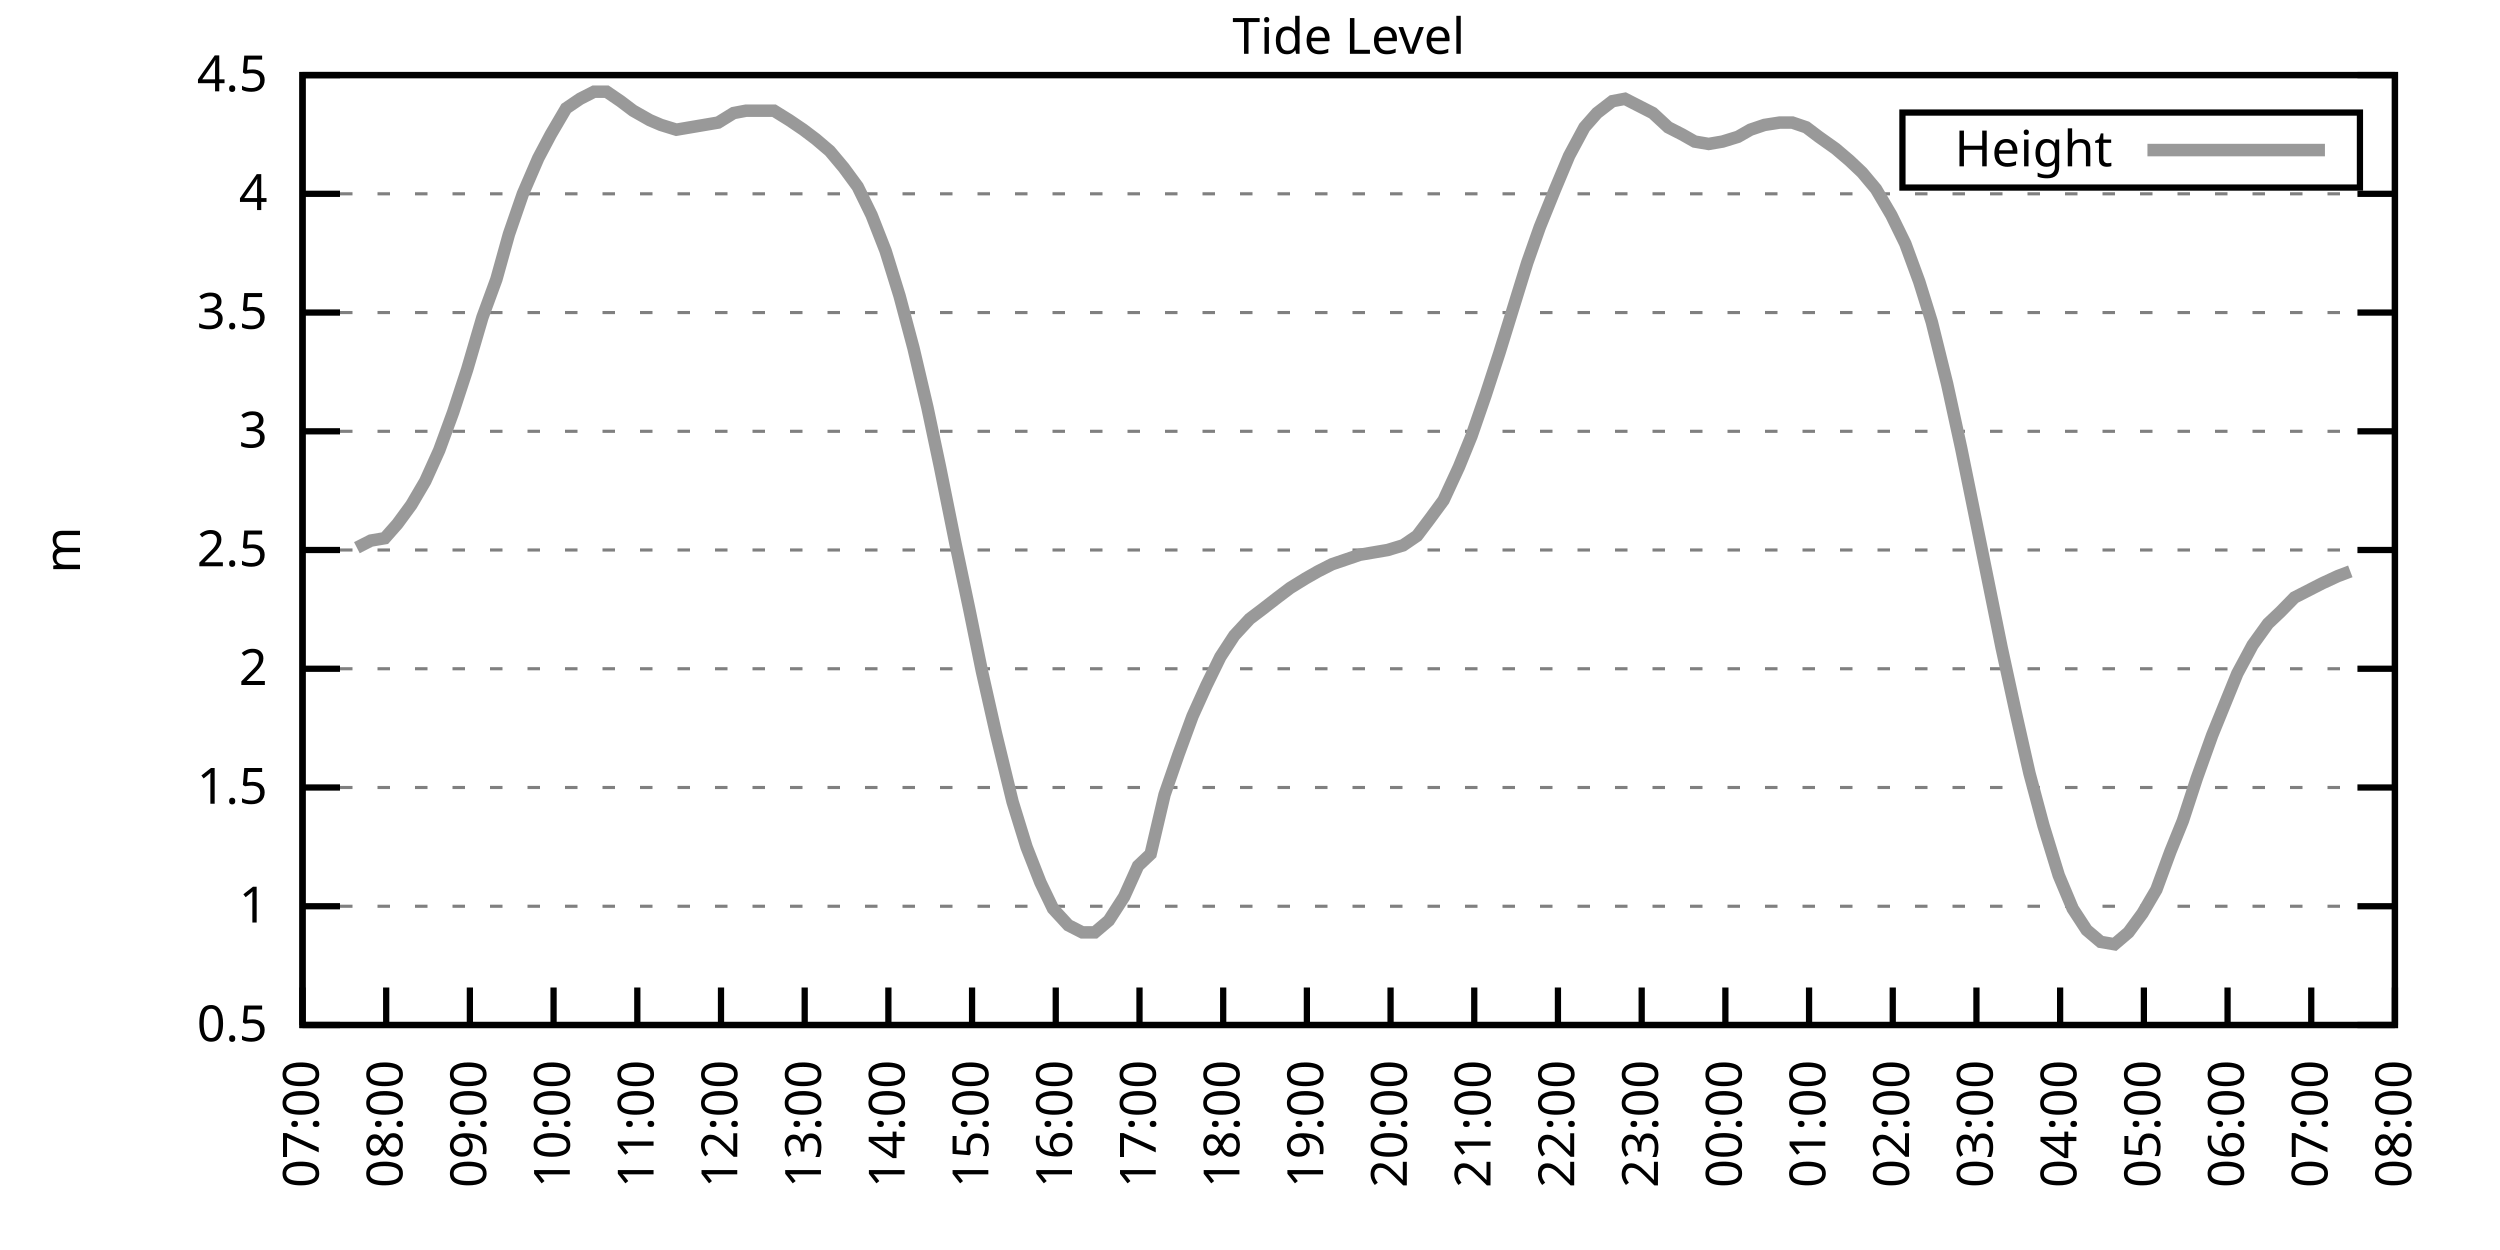
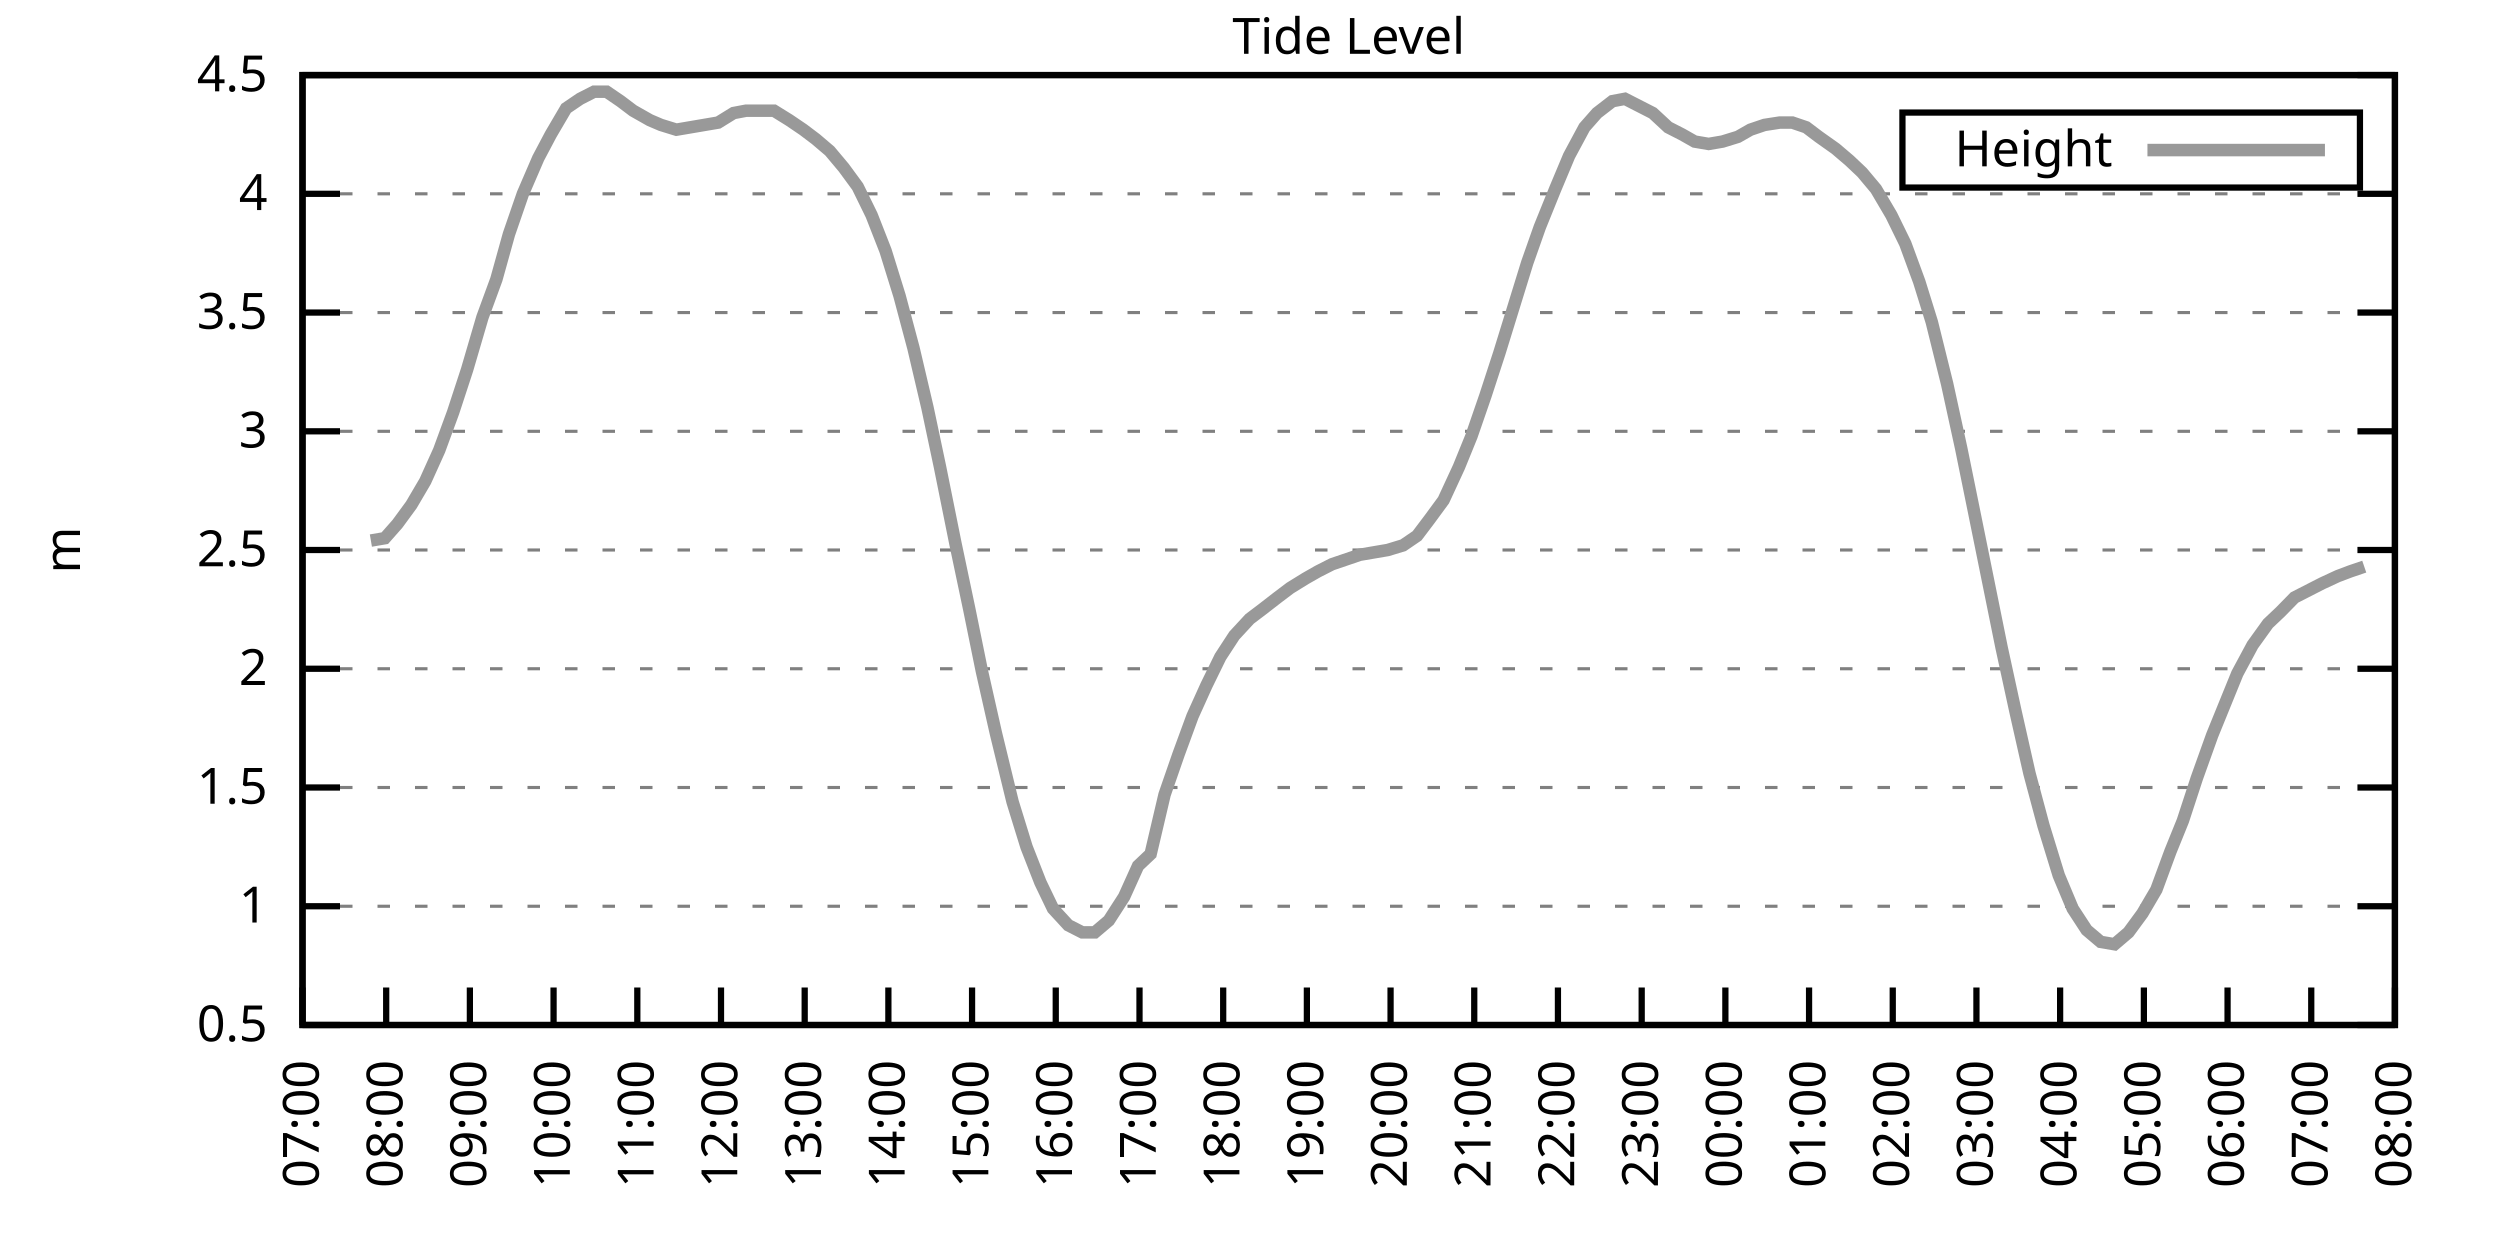
<svg xmlns="http://www.w3.org/2000/svg" xmlns:xlink="http://www.w3.org/1999/xlink" width="400" height="200" viewBox="0 0 400 200">
  <g id="gnuplot_canvas">
    <rect x="0" y="0" width="400" height="200" fill="none" />
    <defs>
      <circle id="gpDot" r="0.5" stroke-width="0.5" stroke="currentColor" />
      <path id="gpPt0" stroke-width="0.333" stroke="currentColor" d="M-1,0 h2 M0,-1 v2" />
      <path id="gpPt1" stroke-width="0.333" stroke="currentColor" d="M-1,-1 L1,1 M1,-1 L-1,1" />
      <path id="gpPt2" stroke-width="0.333" stroke="currentColor" d="M-1,0 L1,0 M0,-1 L0,1 M-1,-1 L1,1 M-1,1 L1,-1" />
      <rect id="gpPt3" stroke-width="0.333" stroke="currentColor" x="-1" y="-1" width="2" height="2" />
      <rect id="gpPt4" stroke-width="0.333" stroke="currentColor" fill="currentColor" x="-1" y="-1" width="2" height="2" />
      <circle id="gpPt5" stroke-width="0.333" stroke="currentColor" cx="0" cy="0" r="1" />
      <use xlink:href="#gpPt5" id="gpPt6" fill="currentColor" stroke="none" />
      <path id="gpPt7" stroke-width="0.333" stroke="currentColor" d="M0,-1.33 L-1.33,0.67 L1.33,0.67 z" />
      <use xlink:href="#gpPt7" id="gpPt8" fill="currentColor" stroke="none" />
      <use xlink:href="#gpPt7" id="gpPt9" stroke="currentColor" transform="rotate(180)" />
      <use xlink:href="#gpPt9" id="gpPt10" fill="currentColor" stroke="none" />
      <use xlink:href="#gpPt3" id="gpPt11" stroke="currentColor" transform="rotate(45)" />
      <use xlink:href="#gpPt11" id="gpPt12" fill="currentColor" stroke="none" />
      <path id="gpPt13" stroke-width="0.333" stroke="currentColor" d="M0,1.330 L1.265,0.411 L0.782,-1.067 L-0.782,-1.076 L-1.265,0.411 z" />
      <use xlink:href="#gpPt13" id="gpPt14" fill="currentColor" stroke="none" />
      <filter id="textbox" filterUnits="objectBoundingBox" x="0" y="0" height="1" width="1">
        <feFlood flood-color="white" flood-opacity="1" result="bgnd" />
        <feComposite in="SourceGraphic" in2="bgnd" operator="atop" />
      </filter>
      <filter id="greybox" filterUnits="objectBoundingBox" x="0" y="0" height="1" width="1">
        <feFlood flood-color="lightgrey" flood-opacity="1" result="grey" />
        <feComposite in="SourceGraphic" in2="grey" operator="atop" />
      </filter>
    </defs>
    <g fill="none" color="white" stroke="currentColor" stroke-width="1.00" stroke-linecap="butt" stroke-linejoin="miter">
</g>
    <g fill="none" color="black" stroke="currentColor" stroke-width="1.00" stroke-linecap="butt" stroke-linejoin="miter">
      <g stroke="none" shape-rendering="crispEdges">
        <polygon fill="rgb(255, 255, 255)" points="48.40,164.00 383.18,164.00 383.18,12.02 48.40,12.02 " />
      </g>
    </g>
    <g fill="none" color="black" stroke="currentColor" stroke-width="1.00" stroke-linecap="butt" stroke-linejoin="miter">
</g>
    <g fill="none" color="black" stroke="black" stroke-width="0.50" stroke-linecap="butt" stroke-linejoin="miter">
</g>
    <g fill="none" color="gray" stroke="currentColor" stroke-width="0.50" stroke-linecap="butt" stroke-linejoin="miter">
      <path stroke="gray" stroke-dasharray="2,4" class="gridline" d="M48.40,164.00 L383.19,164.00  " />
    </g>
    <g fill="none" color="gray" stroke="gray" stroke-width="1.00" stroke-linecap="butt" stroke-linejoin="miter">
</g>
    <g fill="none" color="black" stroke="currentColor" stroke-width="1.00" stroke-linecap="butt" stroke-linejoin="miter">
      <path stroke="black" d="M48.40,164.00 L54.40,164.00 M383.19,164.00 L377.19,164.00  " />
      <g transform="translate(42.80,166.60)" stroke="none" fill="black" font-family="Sans" font-size="8.00" text-anchor="end">
        <text>
          <tspan font-family="Sans"> 0.5</tspan>
        </text>
      </g>
    </g>
    <g fill="none" color="black" stroke="currentColor" stroke-width="1.00" stroke-linecap="butt" stroke-linejoin="miter">
</g>
    <g fill="none" color="black" stroke="black" stroke-width="0.50" stroke-linecap="butt" stroke-linejoin="miter">
</g>
    <g fill="none" color="gray" stroke="currentColor" stroke-width="0.50" stroke-linecap="butt" stroke-linejoin="miter">
      <path stroke="gray" stroke-dasharray="2,4" class="gridline" d="M48.40,145.00 L383.19,145.00  " />
    </g>
    <g fill="none" color="gray" stroke="gray" stroke-width="1.00" stroke-linecap="butt" stroke-linejoin="miter">
</g>
    <g fill="none" color="black" stroke="currentColor" stroke-width="1.00" stroke-linecap="butt" stroke-linejoin="miter">
      <path stroke="black" d="M48.40,145.00 L54.40,145.00 M383.19,145.00 L377.19,145.00  " />
      <g transform="translate(42.80,147.60)" stroke="none" fill="black" font-family="Sans" font-size="8.00" text-anchor="end">
        <text>
          <tspan font-family="Sans"> 1</tspan>
        </text>
      </g>
    </g>
    <g fill="none" color="black" stroke="currentColor" stroke-width="1.00" stroke-linecap="butt" stroke-linejoin="miter">
</g>
    <g fill="none" color="black" stroke="black" stroke-width="0.50" stroke-linecap="butt" stroke-linejoin="miter">
</g>
    <g fill="none" color="gray" stroke="currentColor" stroke-width="0.50" stroke-linecap="butt" stroke-linejoin="miter">
      <path stroke="gray" stroke-dasharray="2,4" class="gridline" d="M48.40,126.00 L383.19,126.00  " />
    </g>
    <g fill="none" color="gray" stroke="gray" stroke-width="1.00" stroke-linecap="butt" stroke-linejoin="miter">
</g>
    <g fill="none" color="black" stroke="currentColor" stroke-width="1.00" stroke-linecap="butt" stroke-linejoin="miter">
      <path stroke="black" d="M48.40,126.00 L54.40,126.00 M383.19,126.00 L377.19,126.00  " />
      <g transform="translate(42.80,128.60)" stroke="none" fill="black" font-family="Sans" font-size="8.00" text-anchor="end">
        <text>
          <tspan font-family="Sans"> 1.5</tspan>
        </text>
      </g>
    </g>
    <g fill="none" color="black" stroke="currentColor" stroke-width="1.00" stroke-linecap="butt" stroke-linejoin="miter">
</g>
    <g fill="none" color="black" stroke="black" stroke-width="0.50" stroke-linecap="butt" stroke-linejoin="miter">
</g>
    <g fill="none" color="gray" stroke="currentColor" stroke-width="0.50" stroke-linecap="butt" stroke-linejoin="miter">
      <path stroke="gray" stroke-dasharray="2,4" class="gridline" d="M48.40,107.00 L383.19,107.00  " />
    </g>
    <g fill="none" color="gray" stroke="gray" stroke-width="1.00" stroke-linecap="butt" stroke-linejoin="miter">
</g>
    <g fill="none" color="black" stroke="currentColor" stroke-width="1.00" stroke-linecap="butt" stroke-linejoin="miter">
      <path stroke="black" d="M48.40,107.00 L54.40,107.00 M383.19,107.00 L377.19,107.00  " />
      <g transform="translate(42.80,109.60)" stroke="none" fill="black" font-family="Sans" font-size="8.00" text-anchor="end">
        <text>
          <tspan font-family="Sans"> 2</tspan>
        </text>
      </g>
    </g>
    <g fill="none" color="black" stroke="currentColor" stroke-width="1.00" stroke-linecap="butt" stroke-linejoin="miter">
</g>
    <g fill="none" color="black" stroke="black" stroke-width="0.50" stroke-linecap="butt" stroke-linejoin="miter">
</g>
    <g fill="none" color="gray" stroke="currentColor" stroke-width="0.50" stroke-linecap="butt" stroke-linejoin="miter">
      <path stroke="gray" stroke-dasharray="2,4" class="gridline" d="M48.40,88.00 L383.19,88.00  " />
    </g>
    <g fill="none" color="gray" stroke="gray" stroke-width="1.00" stroke-linecap="butt" stroke-linejoin="miter">
</g>
    <g fill="none" color="black" stroke="currentColor" stroke-width="1.00" stroke-linecap="butt" stroke-linejoin="miter">
      <path stroke="black" d="M48.40,88.00 L54.40,88.00 M383.19,88.00 L377.19,88.00  " />
      <g transform="translate(42.80,90.60)" stroke="none" fill="black" font-family="Sans" font-size="8.00" text-anchor="end">
        <text>
          <tspan font-family="Sans"> 2.5</tspan>
        </text>
      </g>
    </g>
    <g fill="none" color="black" stroke="currentColor" stroke-width="1.00" stroke-linecap="butt" stroke-linejoin="miter">
</g>
    <g fill="none" color="black" stroke="black" stroke-width="0.50" stroke-linecap="butt" stroke-linejoin="miter">
</g>
    <g fill="none" color="gray" stroke="currentColor" stroke-width="0.50" stroke-linecap="butt" stroke-linejoin="miter">
      <path stroke="gray" stroke-dasharray="2,4" class="gridline" d="M48.40,69.01 L383.19,69.01  " />
    </g>
    <g fill="none" color="gray" stroke="gray" stroke-width="1.00" stroke-linecap="butt" stroke-linejoin="miter">
</g>
    <g fill="none" color="black" stroke="currentColor" stroke-width="1.00" stroke-linecap="butt" stroke-linejoin="miter">
      <path stroke="black" d="M48.40,69.01 L54.40,69.01 M383.19,69.01 L377.19,69.01  " />
      <g transform="translate(42.80,71.61)" stroke="none" fill="black" font-family="Sans" font-size="8.00" text-anchor="end">
        <text>
          <tspan font-family="Sans"> 3</tspan>
        </text>
      </g>
    </g>
    <g fill="none" color="black" stroke="currentColor" stroke-width="1.00" stroke-linecap="butt" stroke-linejoin="miter">
</g>
    <g fill="none" color="black" stroke="black" stroke-width="0.50" stroke-linecap="butt" stroke-linejoin="miter">
</g>
    <g fill="none" color="gray" stroke="currentColor" stroke-width="0.50" stroke-linecap="butt" stroke-linejoin="miter">
      <path stroke="gray" stroke-dasharray="2,4" class="gridline" d="M48.40,50.01 L383.19,50.01  " />
    </g>
    <g fill="none" color="gray" stroke="gray" stroke-width="1.00" stroke-linecap="butt" stroke-linejoin="miter">
</g>
    <g fill="none" color="black" stroke="currentColor" stroke-width="1.00" stroke-linecap="butt" stroke-linejoin="miter">
      <path stroke="black" d="M48.40,50.01 L54.40,50.01 M383.19,50.01 L377.19,50.01  " />
      <g transform="translate(42.80,52.61)" stroke="none" fill="black" font-family="Sans" font-size="8.00" text-anchor="end">
        <text>
          <tspan font-family="Sans"> 3.5</tspan>
        </text>
      </g>
    </g>
    <g fill="none" color="black" stroke="currentColor" stroke-width="1.00" stroke-linecap="butt" stroke-linejoin="miter">
</g>
    <g fill="none" color="black" stroke="black" stroke-width="0.50" stroke-linecap="butt" stroke-linejoin="miter">
</g>
    <g fill="none" color="gray" stroke="currentColor" stroke-width="0.50" stroke-linecap="butt" stroke-linejoin="miter">
      <path stroke="gray" stroke-dasharray="2,4" class="gridline" d="M48.40,31.01 L383.19,31.01  " />
    </g>
    <g fill="none" color="gray" stroke="gray" stroke-width="1.00" stroke-linecap="butt" stroke-linejoin="miter">
</g>
    <g fill="none" color="black" stroke="currentColor" stroke-width="1.00" stroke-linecap="butt" stroke-linejoin="miter">
      <path stroke="black" d="M48.40,31.01 L54.40,31.01 M383.19,31.01 L377.19,31.01  " />
      <g transform="translate(42.80,33.61)" stroke="none" fill="black" font-family="Sans" font-size="8.00" text-anchor="end">
        <text>
          <tspan font-family="Sans"> 4</tspan>
        </text>
      </g>
    </g>
    <g fill="none" color="black" stroke="currentColor" stroke-width="1.00" stroke-linecap="butt" stroke-linejoin="miter">
</g>
    <g fill="none" color="black" stroke="black" stroke-width="0.50" stroke-linecap="butt" stroke-linejoin="miter">
</g>
    <g fill="none" color="gray" stroke="currentColor" stroke-width="0.50" stroke-linecap="butt" stroke-linejoin="miter">
      <path stroke="gray" stroke-dasharray="2,4" class="gridline" d="M48.40,12.01 L383.19,12.01  " />
    </g>
    <g fill="none" color="gray" stroke="gray" stroke-width="1.00" stroke-linecap="butt" stroke-linejoin="miter">
</g>
    <g fill="none" color="black" stroke="currentColor" stroke-width="1.00" stroke-linecap="butt" stroke-linejoin="miter">
      <path stroke="black" d="M48.40,12.01 L54.40,12.01 M383.19,12.01 L377.19,12.01  " />
      <g transform="translate(42.80,14.61)" stroke="none" fill="black" font-family="Sans" font-size="8.00" text-anchor="end">
        <text>
          <tspan font-family="Sans"> 4.5</tspan>
        </text>
      </g>
    </g>
    <g fill="none" color="black" stroke="currentColor" stroke-width="1.00" stroke-linecap="butt" stroke-linejoin="miter">
      <path stroke="black" d="M48.40,164.00 L48.40,158.00  " />
      <g transform="translate(51.00,169.60) rotate(270.00)" stroke="none" fill="black" font-family="Sans" font-size="8.00" text-anchor="end">
        <text>
          <tspan font-family="Sans">07:00</tspan>
        </text>
      </g>
    </g>
    <g fill="none" color="black" stroke="currentColor" stroke-width="1.00" stroke-linecap="butt" stroke-linejoin="miter">
      <path stroke="black" d="M61.79,164.00 L61.79,158.00  " />
      <g transform="translate(64.39,169.60) rotate(270.00)" stroke="none" fill="black" font-family="Sans" font-size="8.00" text-anchor="end">
        <text>
          <tspan font-family="Sans">08:00</tspan>
        </text>
      </g>
    </g>
    <g fill="none" color="black" stroke="currentColor" stroke-width="1.00" stroke-linecap="butt" stroke-linejoin="miter">
      <path stroke="black" d="M75.18,164.00 L75.18,158.00  " />
      <g transform="translate(77.78,169.60) rotate(270.00)" stroke="none" fill="black" font-family="Sans" font-size="8.00" text-anchor="end">
        <text>
          <tspan font-family="Sans">09:00</tspan>
        </text>
      </g>
    </g>
    <g fill="none" color="black" stroke="currentColor" stroke-width="1.00" stroke-linecap="butt" stroke-linejoin="miter">
      <path stroke="black" d="M88.57,164.00 L88.57,158.00  " />
      <g transform="translate(91.17,169.60) rotate(270.00)" stroke="none" fill="black" font-family="Sans" font-size="8.00" text-anchor="end">
        <text>
          <tspan font-family="Sans">10:00</tspan>
        </text>
      </g>
    </g>
    <g fill="none" color="black" stroke="currentColor" stroke-width="1.00" stroke-linecap="butt" stroke-linejoin="miter">
      <path stroke="black" d="M101.97,164.00 L101.97,158.00  " />
      <g transform="translate(104.57,169.60) rotate(270.00)" stroke="none" fill="black" font-family="Sans" font-size="8.00" text-anchor="end">
        <text>
          <tspan font-family="Sans">11:00</tspan>
        </text>
      </g>
    </g>
    <g fill="none" color="black" stroke="currentColor" stroke-width="1.00" stroke-linecap="butt" stroke-linejoin="miter">
      <path stroke="black" d="M115.36,164.00 L115.36,158.00  " />
      <g transform="translate(117.96,169.60) rotate(270.00)" stroke="none" fill="black" font-family="Sans" font-size="8.00" text-anchor="end">
        <text>
          <tspan font-family="Sans">12:00</tspan>
        </text>
      </g>
    </g>
    <g fill="none" color="black" stroke="currentColor" stroke-width="1.00" stroke-linecap="butt" stroke-linejoin="miter">
      <path stroke="black" d="M128.75,164.00 L128.75,158.00  " />
      <g transform="translate(131.35,169.60) rotate(270.00)" stroke="none" fill="black" font-family="Sans" font-size="8.00" text-anchor="end">
        <text>
          <tspan font-family="Sans">13:00</tspan>
        </text>
      </g>
    </g>
    <g fill="none" color="black" stroke="currentColor" stroke-width="1.00" stroke-linecap="butt" stroke-linejoin="miter">
      <path stroke="black" d="M142.14,164.00 L142.14,158.00  " />
      <g transform="translate(144.74,169.60) rotate(270.00)" stroke="none" fill="black" font-family="Sans" font-size="8.00" text-anchor="end">
        <text>
          <tspan font-family="Sans">14:00</tspan>
        </text>
      </g>
    </g>
    <g fill="none" color="black" stroke="currentColor" stroke-width="1.00" stroke-linecap="butt" stroke-linejoin="miter">
      <path stroke="black" d="M155.53,164.00 L155.53,158.00  " />
      <g transform="translate(158.13,169.60) rotate(270.00)" stroke="none" fill="black" font-family="Sans" font-size="8.00" text-anchor="end">
        <text>
          <tspan font-family="Sans">15:00</tspan>
        </text>
      </g>
    </g>
    <g fill="none" color="black" stroke="currentColor" stroke-width="1.00" stroke-linecap="butt" stroke-linejoin="miter">
      <path stroke="black" d="M168.92,164.00 L168.92,158.00  " />
      <g transform="translate(171.52,169.60) rotate(270.00)" stroke="none" fill="black" font-family="Sans" font-size="8.00" text-anchor="end">
        <text>
          <tspan font-family="Sans">16:00</tspan>
        </text>
      </g>
    </g>
    <g fill="none" color="black" stroke="currentColor" stroke-width="1.00" stroke-linecap="butt" stroke-linejoin="miter">
      <path stroke="black" d="M182.32,164.00 L182.32,158.00  " />
      <g transform="translate(184.92,169.60) rotate(270.00)" stroke="none" fill="black" font-family="Sans" font-size="8.00" text-anchor="end">
        <text>
          <tspan font-family="Sans">17:00</tspan>
        </text>
      </g>
    </g>
    <g fill="none" color="black" stroke="currentColor" stroke-width="1.00" stroke-linecap="butt" stroke-linejoin="miter">
      <path stroke="black" d="M195.71,164.00 L195.71,158.00  " />
      <g transform="translate(198.31,169.60) rotate(270.00)" stroke="none" fill="black" font-family="Sans" font-size="8.00" text-anchor="end">
        <text>
          <tspan font-family="Sans">18:00</tspan>
        </text>
      </g>
    </g>
    <g fill="none" color="black" stroke="currentColor" stroke-width="1.00" stroke-linecap="butt" stroke-linejoin="miter">
      <path stroke="black" d="M209.10,164.00 L209.10,158.00  " />
      <g transform="translate(211.70,169.60) rotate(270.00)" stroke="none" fill="black" font-family="Sans" font-size="8.00" text-anchor="end">
        <text>
          <tspan font-family="Sans">19:00</tspan>
        </text>
      </g>
    </g>
    <g fill="none" color="black" stroke="currentColor" stroke-width="1.00" stroke-linecap="butt" stroke-linejoin="miter">
      <path stroke="black" d="M222.49,164.00 L222.49,158.00  " />
      <g transform="translate(225.09,169.60) rotate(270.00)" stroke="none" fill="black" font-family="Sans" font-size="8.00" text-anchor="end">
        <text>
          <tspan font-family="Sans">20:00</tspan>
        </text>
      </g>
    </g>
    <g fill="none" color="black" stroke="currentColor" stroke-width="1.00" stroke-linecap="butt" stroke-linejoin="miter">
      <path stroke="black" d="M235.88,164.00 L235.88,158.00  " />
      <g transform="translate(238.48,169.60) rotate(270.00)" stroke="none" fill="black" font-family="Sans" font-size="8.00" text-anchor="end">
        <text>
          <tspan font-family="Sans">21:00</tspan>
        </text>
      </g>
    </g>
    <g fill="none" color="black" stroke="currentColor" stroke-width="1.00" stroke-linecap="butt" stroke-linejoin="miter">
      <path stroke="black" d="M249.27,164.00 L249.27,158.00  " />
      <g transform="translate(251.87,169.60) rotate(270.00)" stroke="none" fill="black" font-family="Sans" font-size="8.00" text-anchor="end">
        <text>
          <tspan font-family="Sans">22:00</tspan>
        </text>
      </g>
    </g>
    <g fill="none" color="black" stroke="currentColor" stroke-width="1.00" stroke-linecap="butt" stroke-linejoin="miter">
      <path stroke="black" d="M262.67,164.00 L262.67,158.00  " />
      <g transform="translate(265.27,169.60) rotate(270.00)" stroke="none" fill="black" font-family="Sans" font-size="8.00" text-anchor="end">
        <text>
          <tspan font-family="Sans">23:00</tspan>
        </text>
      </g>
    </g>
    <g fill="none" color="black" stroke="currentColor" stroke-width="1.00" stroke-linecap="butt" stroke-linejoin="miter">
      <path stroke="black" d="M276.06,164.00 L276.06,158.00  " />
      <g transform="translate(278.66,169.60) rotate(270.00)" stroke="none" fill="black" font-family="Sans" font-size="8.00" text-anchor="end">
        <text>
          <tspan font-family="Sans">00:00</tspan>
        </text>
      </g>
    </g>
    <g fill="none" color="black" stroke="currentColor" stroke-width="1.00" stroke-linecap="butt" stroke-linejoin="miter">
      <path stroke="black" d="M289.45,164.00 L289.45,158.00  " />
      <g transform="translate(292.05,169.60) rotate(270.00)" stroke="none" fill="black" font-family="Sans" font-size="8.00" text-anchor="end">
        <text>
          <tspan font-family="Sans">01:00</tspan>
        </text>
      </g>
    </g>
    <g fill="none" color="black" stroke="currentColor" stroke-width="1.00" stroke-linecap="butt" stroke-linejoin="miter">
      <path stroke="black" d="M302.84,164.00 L302.84,158.00  " />
      <g transform="translate(305.44,169.60) rotate(270.00)" stroke="none" fill="black" font-family="Sans" font-size="8.00" text-anchor="end">
        <text>
          <tspan font-family="Sans">02:00</tspan>
        </text>
      </g>
    </g>
    <g fill="none" color="black" stroke="currentColor" stroke-width="1.00" stroke-linecap="butt" stroke-linejoin="miter">
      <path stroke="black" d="M316.23,164.00 L316.23,158.00  " />
      <g transform="translate(318.83,169.60) rotate(270.00)" stroke="none" fill="black" font-family="Sans" font-size="8.00" text-anchor="end">
        <text>
          <tspan font-family="Sans">03:00</tspan>
        </text>
      </g>
    </g>
    <g fill="none" color="black" stroke="currentColor" stroke-width="1.00" stroke-linecap="butt" stroke-linejoin="miter">
      <path stroke="black" d="M329.62,164.00 L329.62,158.00  " />
      <g transform="translate(332.22,169.60) rotate(270.00)" stroke="none" fill="black" font-family="Sans" font-size="8.00" text-anchor="end">
        <text>
          <tspan font-family="Sans">04:00</tspan>
        </text>
      </g>
    </g>
    <g fill="none" color="black" stroke="currentColor" stroke-width="1.00" stroke-linecap="butt" stroke-linejoin="miter">
      <path stroke="black" d="M343.02,164.00 L343.02,158.00  " />
      <g transform="translate(345.62,169.60) rotate(270.00)" stroke="none" fill="black" font-family="Sans" font-size="8.00" text-anchor="end">
        <text>
          <tspan font-family="Sans">05:00</tspan>
        </text>
      </g>
    </g>
    <g fill="none" color="black" stroke="currentColor" stroke-width="1.00" stroke-linecap="butt" stroke-linejoin="miter">
      <path stroke="black" d="M356.41,164.00 L356.41,158.00  " />
      <g transform="translate(359.01,169.60) rotate(270.00)" stroke="none" fill="black" font-family="Sans" font-size="8.00" text-anchor="end">
        <text>
          <tspan font-family="Sans">06:00</tspan>
        </text>
      </g>
    </g>
    <g fill="none" color="black" stroke="currentColor" stroke-width="1.00" stroke-linecap="butt" stroke-linejoin="miter">
      <path stroke="black" d="M369.80,164.00 L369.80,158.00  " />
      <g transform="translate(372.40,169.60) rotate(270.00)" stroke="none" fill="black" font-family="Sans" font-size="8.00" text-anchor="end">
        <text>
          <tspan font-family="Sans">07:00</tspan>
        </text>
      </g>
    </g>
    <g fill="none" color="black" stroke="currentColor" stroke-width="1.00" stroke-linecap="butt" stroke-linejoin="miter">
      <path stroke="black" d="M383.19,164.00 L383.19,158.00  " />
      <g transform="translate(385.79,169.60) rotate(270.00)" stroke="none" fill="black" font-family="Sans" font-size="8.00" text-anchor="end">
        <text>
          <tspan font-family="Sans">08:00</tspan>
        </text>
      </g>
    </g>
    <g fill="none" color="black" stroke="currentColor" stroke-width="1.00" stroke-linecap="butt" stroke-linejoin="miter">
</g>
    <g fill="none" color="black" stroke="currentColor" stroke-width="1.00" stroke-linecap="butt" stroke-linejoin="miter">
      <path stroke="black" d="M48.40,12.01 L48.40,164.00 L383.19,164.00 L383.19,12.01 L48.40,12.01 Z  " />
    </g>
    <g fill="none" color="black" stroke="currentColor" stroke-width="1.00" stroke-linecap="butt" stroke-linejoin="miter">
</g>
    <g fill="none" color="black" stroke="currentColor" stroke-width="1.00" stroke-linecap="butt" stroke-linejoin="miter">
      <path stroke="black" d="M304.39,30.01 L304.39,18.01 L377.59,18.01 L377.59,30.01 L304.39,30.01 Z  " />
    </g>
    <g id="Tide_level_plot_1">
      <g fill="none" color="white" stroke="black" stroke-width="2.00" stroke-linecap="butt" stroke-linejoin="miter">
</g>
      <g fill="none" color="black" stroke="currentColor" stroke-width="2.00" stroke-linecap="butt" stroke-linejoin="miter">
        <g transform="translate(337.99,26.61)" stroke="none" fill="black" font-family="Sans" font-size="8.00" text-anchor="end">
          <text>
            <tspan font-family="Sans">Height</tspan>
          </text>
        </g>
      </g>
      <g fill="none" color="black" stroke="currentColor" stroke-width="2.00" stroke-linecap="butt" stroke-linejoin="miter">
-         <path stroke="rgb(153, 153, 153)" d="M343.59,24.01 L371.99,24.01 M57.10,87.63 L59.34,86.49 L61.57,86.11 L63.58,83.83 L65.81,80.79 L68.04,76.99   L70.27,72.05 L72.50,65.97 L74.74,59.13 L77.19,50.77 L79.42,44.69 L81.43,37.47 L83.66,31.01 L86.12,25.31   L88.13,21.51 L90.58,17.33 L92.82,15.81 L95.05,14.67 L97.06,14.67 L99.29,16.19 L101.30,17.71 L103.98,19.23   L105.76,19.99 L108.22,20.75 L110.45,20.37 L112.68,19.99 L114.91,19.61 L117.37,18.09 L119.38,17.71 L121.61,17.71   L123.84,17.71 L126.29,19.23 L128.53,20.75 L130.54,22.27 L132.77,24.17 L135.00,26.83 L137.23,29.87 L139.46,34.43   L141.69,40.13 L143.93,47.35 L146.16,55.71 L148.39,65.21 L150.40,74.71 L152.85,86.87 L155.09,97.50 L157.10,107.38   L159.33,117.26 L162.01,128.28 L164.24,135.50 L166.47,141.20 L168.48,145.38 L170.93,148.04 L173.17,149.18 L175.17,149.18   L177.41,147.28 L179.86,143.48 L182.09,138.54 L184.10,136.64 L186.33,127.14 L188.57,120.68 L190.80,114.60 L193.03,109.66   L195.26,105.10 L197.49,101.68 L199.95,99.02 L201.96,97.50 L204.41,95.60 L206.42,94.08 L208.88,92.56 L210.88,91.42   L213.12,90.28 L215.35,89.52 L217.58,88.76 L219.81,88.38 L222.04,88.00 L224.50,87.25 L226.73,85.73 L228.74,83.07   L230.97,80.03 L233.43,74.71 L235.44,69.77 L237.67,63.31 L239.90,56.47 L242.13,49.25 L244.36,42.03 L246.37,36.33   L248.83,30.25 L251.06,24.93 L253.51,20.37 L255.52,18.09 L257.98,16.19 L259.99,15.81 L262.22,16.95 L264.45,18.09   L266.91,20.37 L269.14,21.51 L271.15,22.65 L273.38,23.03 L275.61,22.65 L278.07,21.89 L280.07,20.75 L282.31,19.99   L284.76,19.61 L286.77,19.61 L289.00,20.37 L291.01,21.89 L293.69,23.79 L295.92,25.69 L297.93,27.59 L300.16,30.25   L302.62,34.43 L304.85,38.99 L307.08,45.07 L309.09,51.53 L311.54,61.41 L313.78,71.67 L315.79,81.55 L318.02,92.56   L320.25,103.58 L322.48,113.84 L324.71,123.72 L326.95,132.08 L329.40,140.06 L331.63,145.38 L333.86,148.80 L336.10,150.70   L338.33,151.08 L340.56,149.18 L342.79,146.14 L345.02,142.34 L347.26,136.26 L349.26,131.32 L351.50,124.48 L353.95,117.64   L355.96,112.70 L357.97,107.76 L360.42,103.20 L362.88,99.78 L364.89,97.88 L367.12,95.60 L369.35,94.46 L371.58,93.32   L374.04,92.18 L376.05,91.42  " />
+         <path stroke="rgb(153, 153, 153)" d="M343.59,24.01 L371.99,24.01 M59.34,86.49 L61.57,86.11 L63.58,83.83 L65.81,80.79 L68.04,76.99 L70.27,72.05   L72.50,65.97 L74.74,59.13 L77.19,50.77 L79.42,44.69 L81.43,37.47 L83.66,31.01 L86.12,25.31 L88.13,21.51   L90.58,17.33 L92.82,15.81 L95.05,14.67 L97.06,14.67 L99.29,16.19 L101.30,17.71 L103.98,19.23 L105.76,19.99   L108.22,20.75 L110.45,20.37 L112.68,19.99 L114.91,19.61 L117.37,18.09 L119.38,17.71 L121.61,17.71 L123.84,17.71   L126.29,19.23 L128.53,20.75 L130.54,22.27 L132.77,24.17 L135.00,26.83 L137.23,29.87 L139.46,34.43 L141.69,40.13   L143.93,47.35 L146.16,55.71 L148.39,65.21 L150.40,74.71 L152.85,86.87 L155.09,97.50 L157.10,107.38 L159.33,117.26   L162.01,128.28 L164.24,135.50 L166.47,141.20 L168.48,145.38 L170.93,148.04 L173.17,149.18 L175.17,149.18 L177.41,147.28   L179.86,143.48 L182.09,138.54 L184.10,136.64 L186.33,127.14 L188.57,120.68 L190.80,114.60 L193.03,109.66 L195.26,105.10   L197.49,101.68 L199.95,99.02 L201.96,97.50 L204.41,95.60 L206.42,94.08 L208.88,92.56 L210.88,91.42 L213.12,90.28   L215.35,89.52 L217.58,88.76 L219.81,88.38 L222.04,88.00 L224.50,87.25 L226.73,85.73 L228.74,83.07 L230.97,80.03   L233.43,74.71 L235.44,69.77 L237.67,63.31 L239.90,56.47 L242.13,49.25 L244.36,42.03 L246.37,36.33 L248.83,30.25   L251.06,24.93 L253.51,20.37 L255.52,18.09 L257.98,16.19 L259.99,15.81 L262.22,16.95 L264.45,18.09 L266.91,20.37   L269.14,21.51 L271.15,22.65 L273.38,23.03 L275.61,22.65 L278.07,21.89 L280.07,20.75 L282.31,19.99 L284.76,19.61   L286.77,19.61 L289.00,20.37 L291.01,21.89 L293.69,23.79 L295.92,25.69 L297.93,27.59 L300.16,30.25 L302.62,34.43   L304.85,38.99 L307.08,45.07 L309.09,51.53 L311.54,61.41 L313.78,71.67 L315.79,81.55 L318.02,92.56 L320.25,103.58   L322.48,113.84 L324.71,123.72 L326.95,132.08 L329.40,140.06 L331.63,145.38 L333.86,148.80 L336.10,150.70 L338.33,151.08   L340.56,149.18 L342.79,146.14 L345.02,142.34 L347.26,136.26 L349.26,131.32 L351.50,124.48 L353.95,117.64 L355.96,112.70   L357.97,107.76 L360.42,103.20 L362.88,99.78 L364.89,97.88 L367.12,95.60 L369.35,94.46 L371.58,93.32 L374.04,92.18   L376.05,91.42 L378.28,90.66  " />
      </g>
    </g>
    <g fill="none" color="black" stroke="currentColor" stroke-width="2.00" stroke-linecap="butt" stroke-linejoin="miter">
</g>
    <g fill="none" color="black" stroke="black" stroke-width="1.00" stroke-linecap="butt" stroke-linejoin="miter">
</g>
    <g fill="none" color="black" stroke="currentColor" stroke-width="1.00" stroke-linecap="butt" stroke-linejoin="miter">
      <path stroke="black" d="M48.40,12.01 L48.40,164.00 L383.19,164.00 L383.19,12.01 L48.40,12.01 Z  " />
      <g transform="translate(12.80,88.01) rotate(270.00)" stroke="none" fill="black" font-family="Sans" font-size="8.00" text-anchor="middle">
        <text>
          <tspan font-family="Sans">m</tspan>
        </text>
      </g>
    </g>
    <g fill="none" color="black" stroke="currentColor" stroke-width="1.00" stroke-linecap="butt" stroke-linejoin="miter">
</g>
    <g fill="none" color="black" stroke="currentColor" stroke-width="1.00" stroke-linecap="butt" stroke-linejoin="miter">
      <g transform="translate(215.79,8.61)" stroke="none" fill="black" font-family="Sans" font-size="8.00" text-anchor="middle">
        <text>
          <tspan font-family="Sans">Tide Level</tspan>
        </text>
      </g>
    </g>
    <g fill="none" color="black" stroke="currentColor" stroke-width="1.00" stroke-linecap="butt" stroke-linejoin="miter">
</g>
  </g>
</svg>
